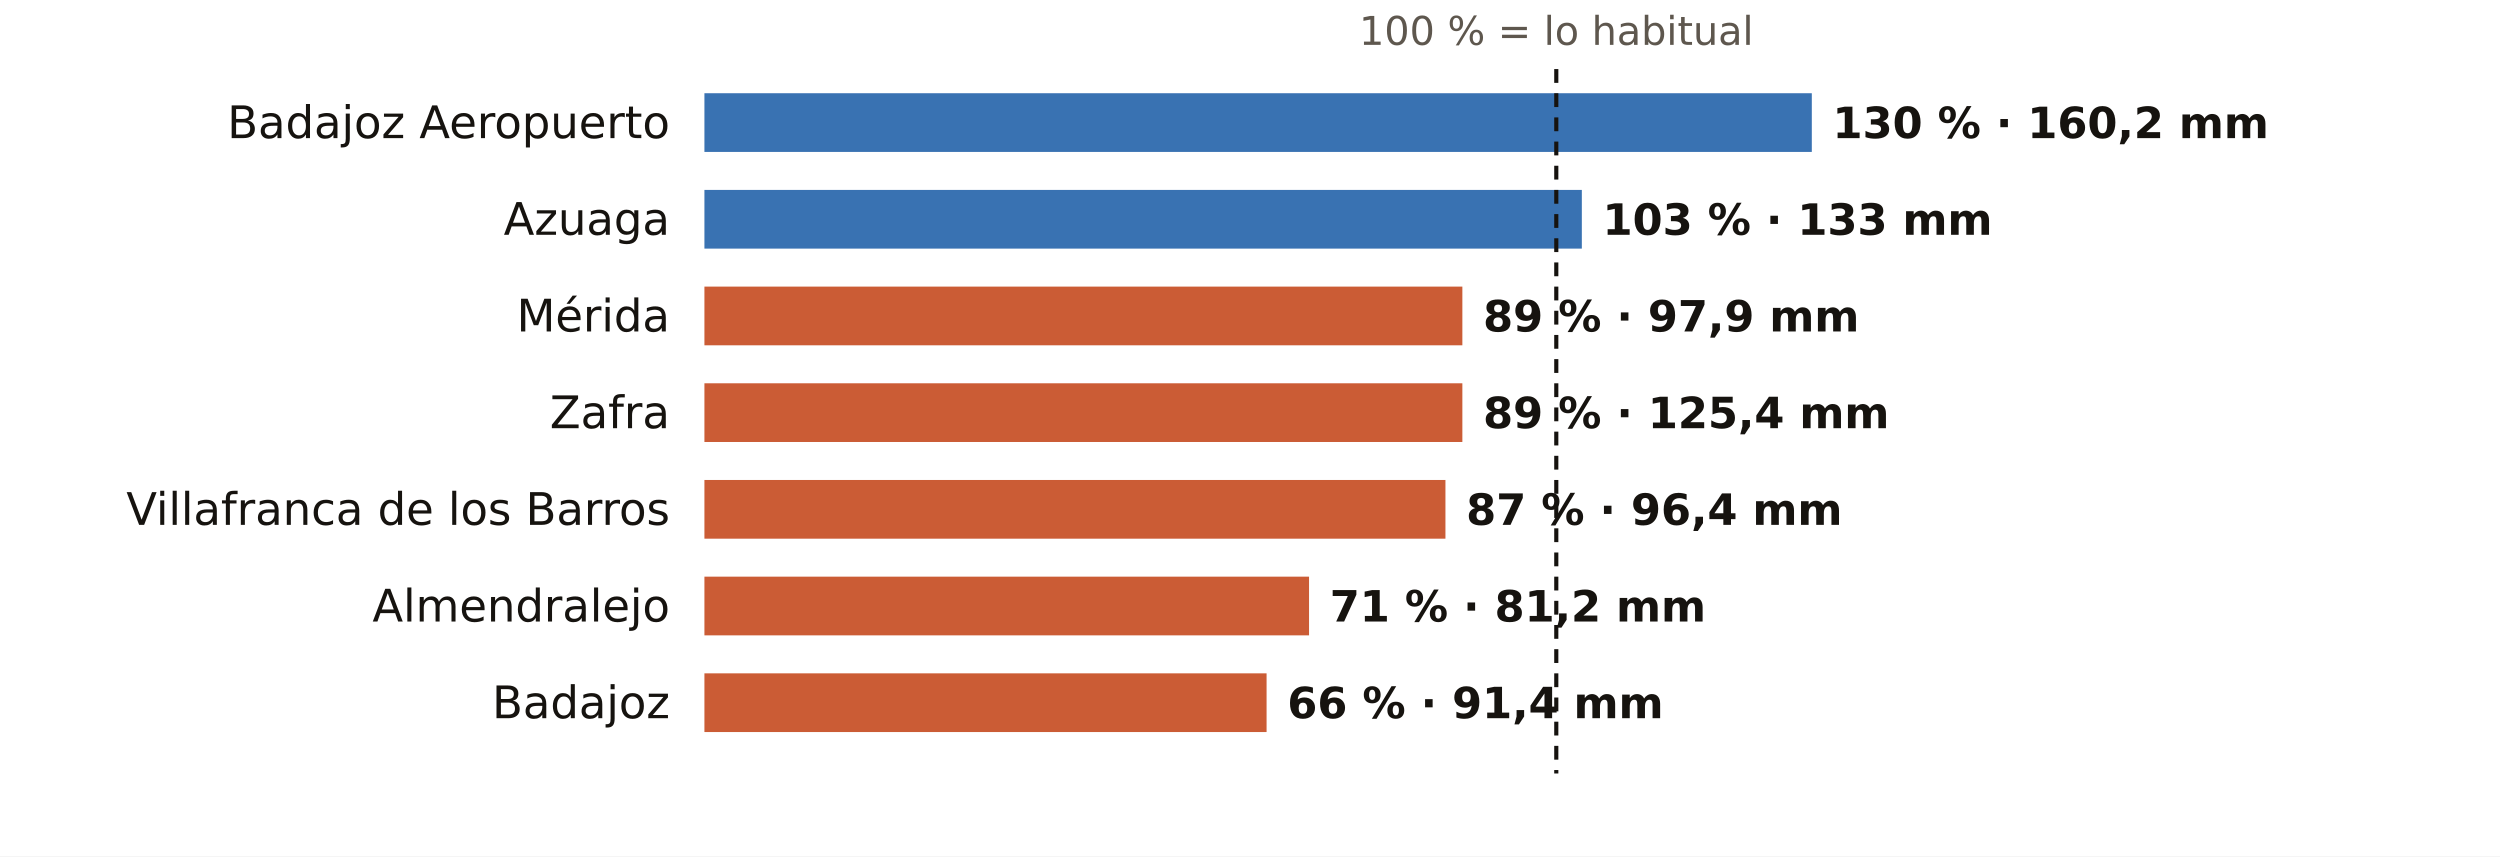
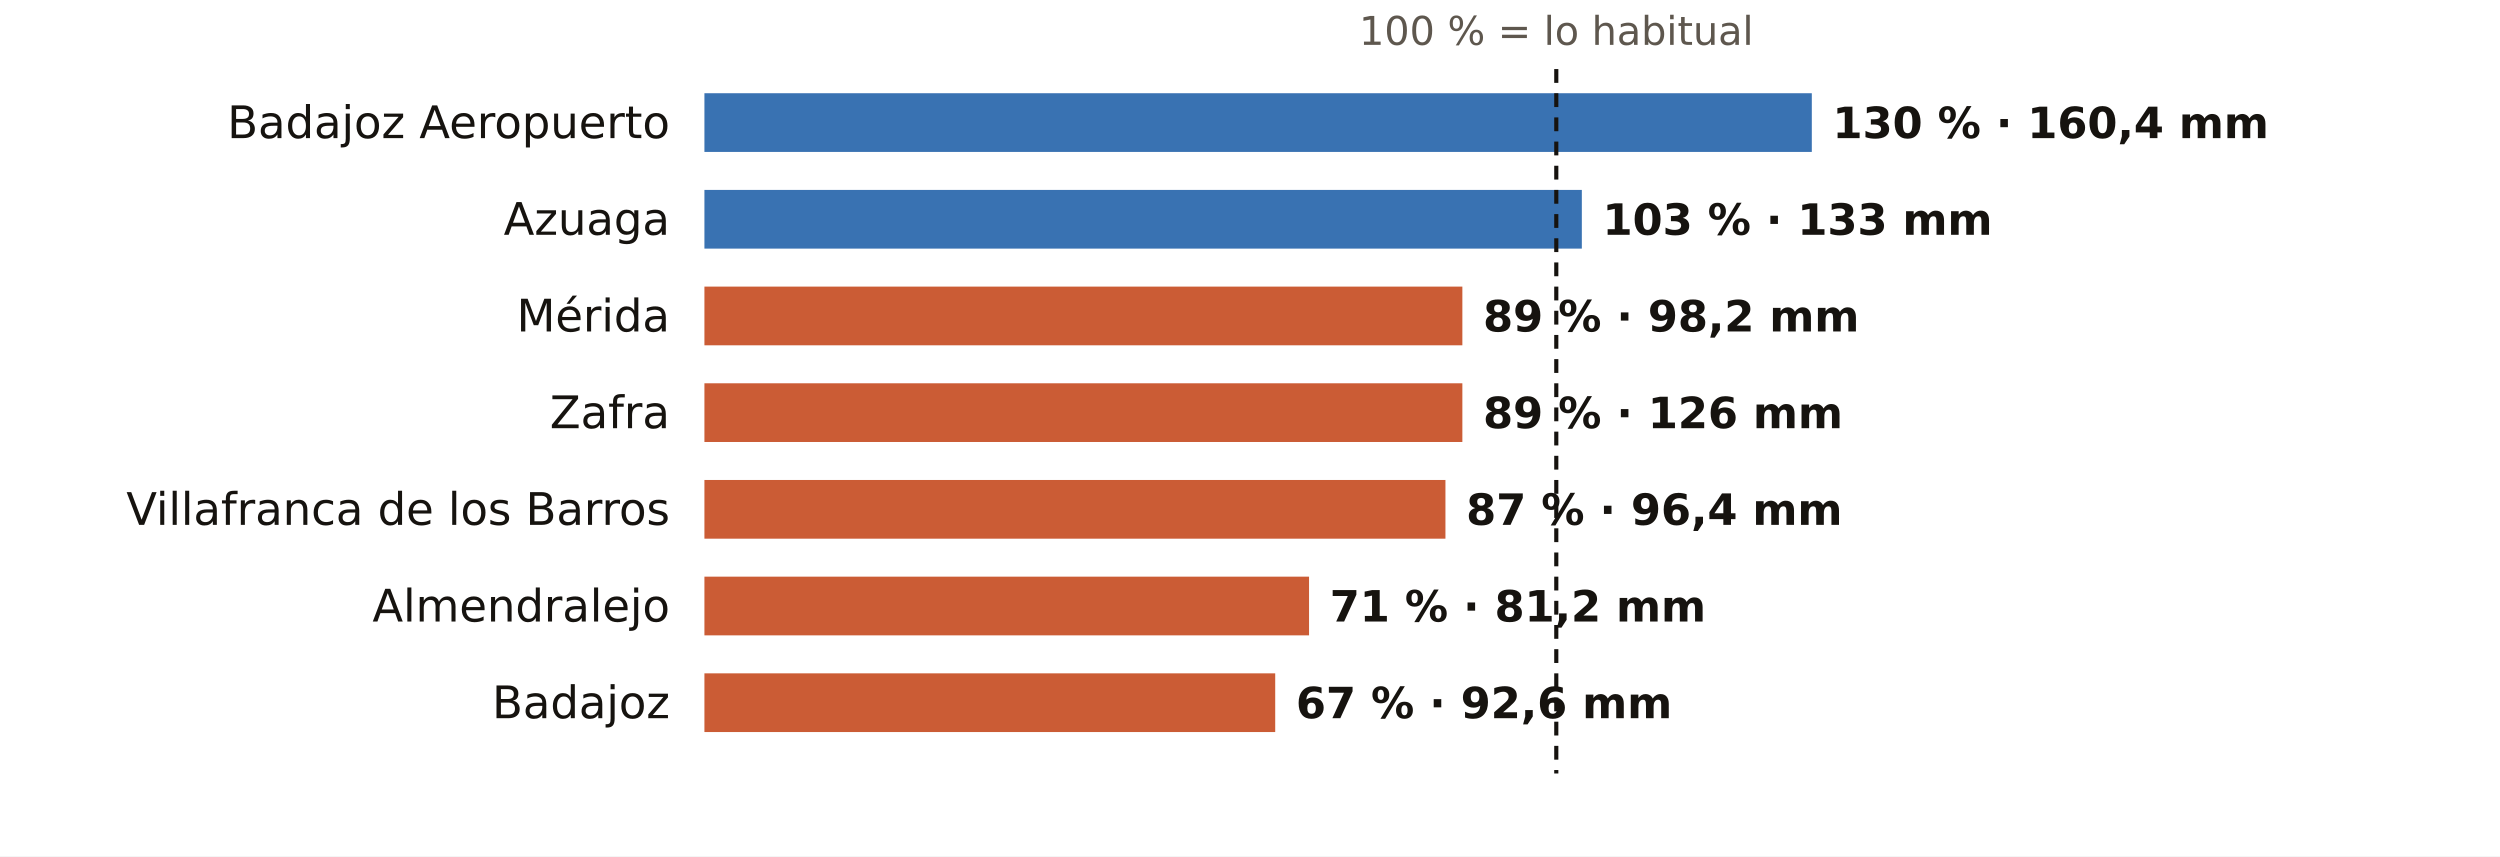
<svg xmlns="http://www.w3.org/2000/svg" viewBox="0 0 724 248" width="724" height="248" role="img" aria-label="El otoño en los pluviómetros de AEMET de Badajoz: % de lo habitual">
  <rect width="724" height="248" fill="#FFFFFF" />
  <text x="450.7" y="13.0" font-size="11.5" fill="#5E574E" text-anchor="middle" font-weight="400" font-family="Public Sans, DejaVu Sans, Arial, sans-serif">100 % = lo habitual</text>
  <text x="194.0" y="40.0" font-size="13" fill="#16130F" text-anchor="end" font-weight="500" font-family="Public Sans, DejaVu Sans, Arial, sans-serif">Badajoz Aeropuerto</text>
  <rect x="204" y="27" width="320.7" height="17" fill="#1F5FA8" opacity="0.88" />
-   <text x="530.7" y="40.0" font-size="12.5" fill="#16130F" text-anchor="start" font-weight="600" font-family="Public Sans, DejaVu Sans, Arial, sans-serif">130 % · 160,2 mm</text>
+   <text x="530.7" y="40.0" font-size="12.5" fill="#16130F" text-anchor="start" font-weight="600" font-family="Public Sans, DejaVu Sans, Arial, sans-serif">130 % · 160,4 mm</text>
  <text x="194.0" y="68.0" font-size="13" fill="#16130F" text-anchor="end" font-weight="500" font-family="Public Sans, DejaVu Sans, Arial, sans-serif">Azuaga</text>
  <rect x="204" y="55" width="254.1" height="17" fill="#1F5FA8" opacity="0.88" />
  <text x="464.1" y="68.0" font-size="12.5" fill="#16130F" text-anchor="start" font-weight="600" font-family="Public Sans, DejaVu Sans, Arial, sans-serif">103 % · 133 mm</text>
  <text x="194.0" y="96.0" font-size="13" fill="#16130F" text-anchor="end" font-weight="500" font-family="Public Sans, DejaVu Sans, Arial, sans-serif">Mérida</text>
  <rect x="204" y="83" width="219.5" height="17" fill="#C4461A" opacity="0.88" />
-   <text x="429.5" y="96.0" font-size="12.5" fill="#16130F" text-anchor="start" font-weight="600" font-family="Public Sans, DejaVu Sans, Arial, sans-serif">89 % · 97,9 mm</text>
+   <text x="429.5" y="96.0" font-size="12.5" fill="#16130F" text-anchor="start" font-weight="600" font-family="Public Sans, DejaVu Sans, Arial, sans-serif">89 % · 98,2 mm</text>
  <text x="194.0" y="124.0" font-size="13" fill="#16130F" text-anchor="end" font-weight="500" font-family="Public Sans, DejaVu Sans, Arial, sans-serif">Zafra</text>
  <rect x="204" y="111" width="219.5" height="17" fill="#C4461A" opacity="0.88" />
-   <text x="429.5" y="124.0" font-size="12.5" fill="#16130F" text-anchor="start" font-weight="600" font-family="Public Sans, DejaVu Sans, Arial, sans-serif">89 % · 125,4 mm</text>
+   <text x="429.5" y="124.0" font-size="12.5" fill="#16130F" text-anchor="start" font-weight="600" font-family="Public Sans, DejaVu Sans, Arial, sans-serif">89 % · 126 mm</text>
  <text x="194.0" y="152.0" font-size="13" fill="#16130F" text-anchor="end" font-weight="500" font-family="Public Sans, DejaVu Sans, Arial, sans-serif">Villafranca de los Barros</text>
  <rect x="204" y="139" width="214.6" height="17" fill="#C4461A" opacity="0.88" />
  <text x="424.6" y="152.0" font-size="12.5" fill="#16130F" text-anchor="start" font-weight="600" font-family="Public Sans, DejaVu Sans, Arial, sans-serif">87 % · 96,4 mm</text>
  <text x="194.0" y="180.0" font-size="13" fill="#16130F" text-anchor="end" font-weight="500" font-family="Public Sans, DejaVu Sans, Arial, sans-serif">Almendralejo</text>
  <rect x="204" y="167" width="175.1" height="17" fill="#C4461A" opacity="0.88" />
  <text x="385.1" y="180.0" font-size="12.5" fill="#16130F" text-anchor="start" font-weight="600" font-family="Public Sans, DejaVu Sans, Arial, sans-serif">71 % · 81,2 mm</text>
  <text x="194.0" y="208.0" font-size="13" fill="#16130F" text-anchor="end" font-weight="500" font-family="Public Sans, DejaVu Sans, Arial, sans-serif">Badajoz</text>
-   <rect x="204" y="195" width="162.8" height="17" fill="#C4461A" opacity="0.88" />
-   <text x="372.8" y="208.0" font-size="12.5" fill="#16130F" text-anchor="start" font-weight="600" font-family="Public Sans, DejaVu Sans, Arial, sans-serif">66 % · 91,4 mm</text>
+   <rect x="204" y="195" width="165.3" height="17" fill="#C4461A" opacity="0.88" />
+   <text x="375.3" y="208.0" font-size="12.5" fill="#16130F" text-anchor="start" font-weight="600" font-family="Public Sans, DejaVu Sans, Arial, sans-serif">67 % · 92,6 mm</text>
  <line x1="450.7" x2="450.7" y1="20" y2="224" stroke="#16130F" stroke-width="1.2" stroke-dasharray="4 3" />
</svg>
